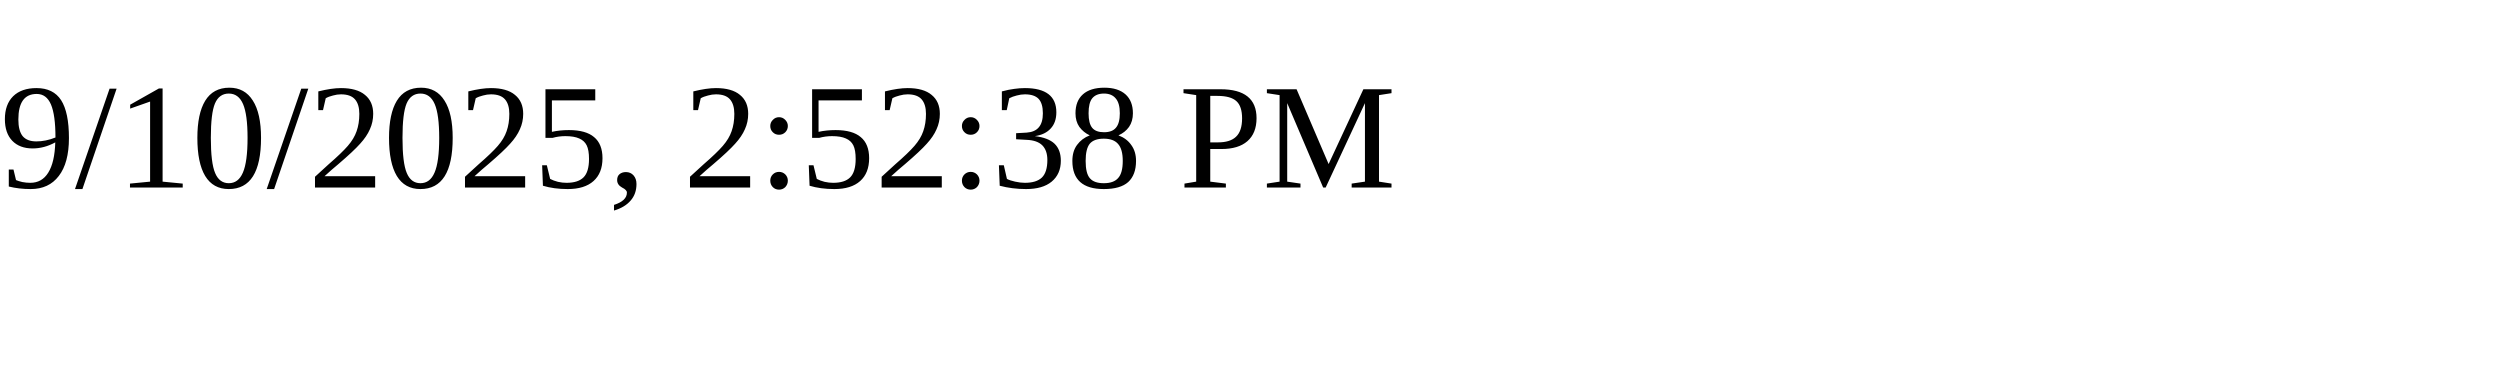
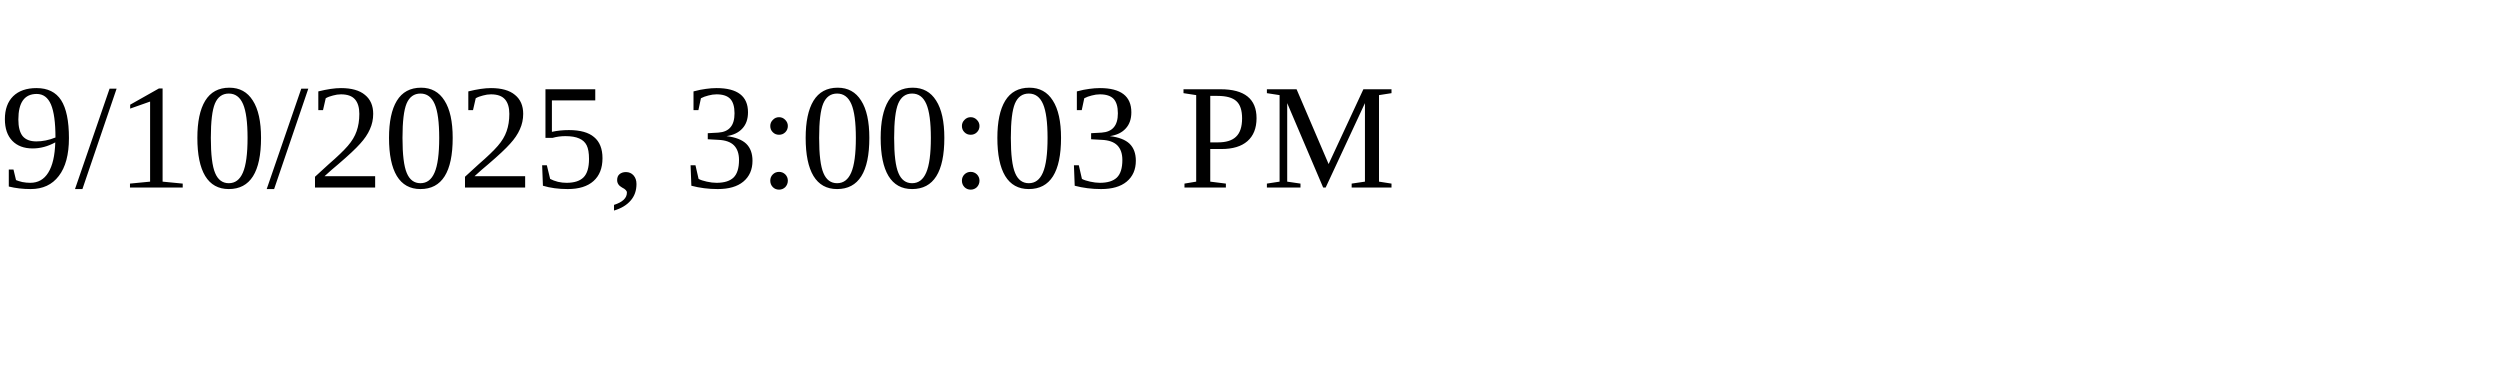
<svg xmlns="http://www.w3.org/2000/svg" height="30" width="200">
-   <text x="0" y="15">9/10/2025, 2:52:38 PM</text>
+   <text x="0" y="15">9/10/2025, 3:00:03 PM</text>
</svg>
